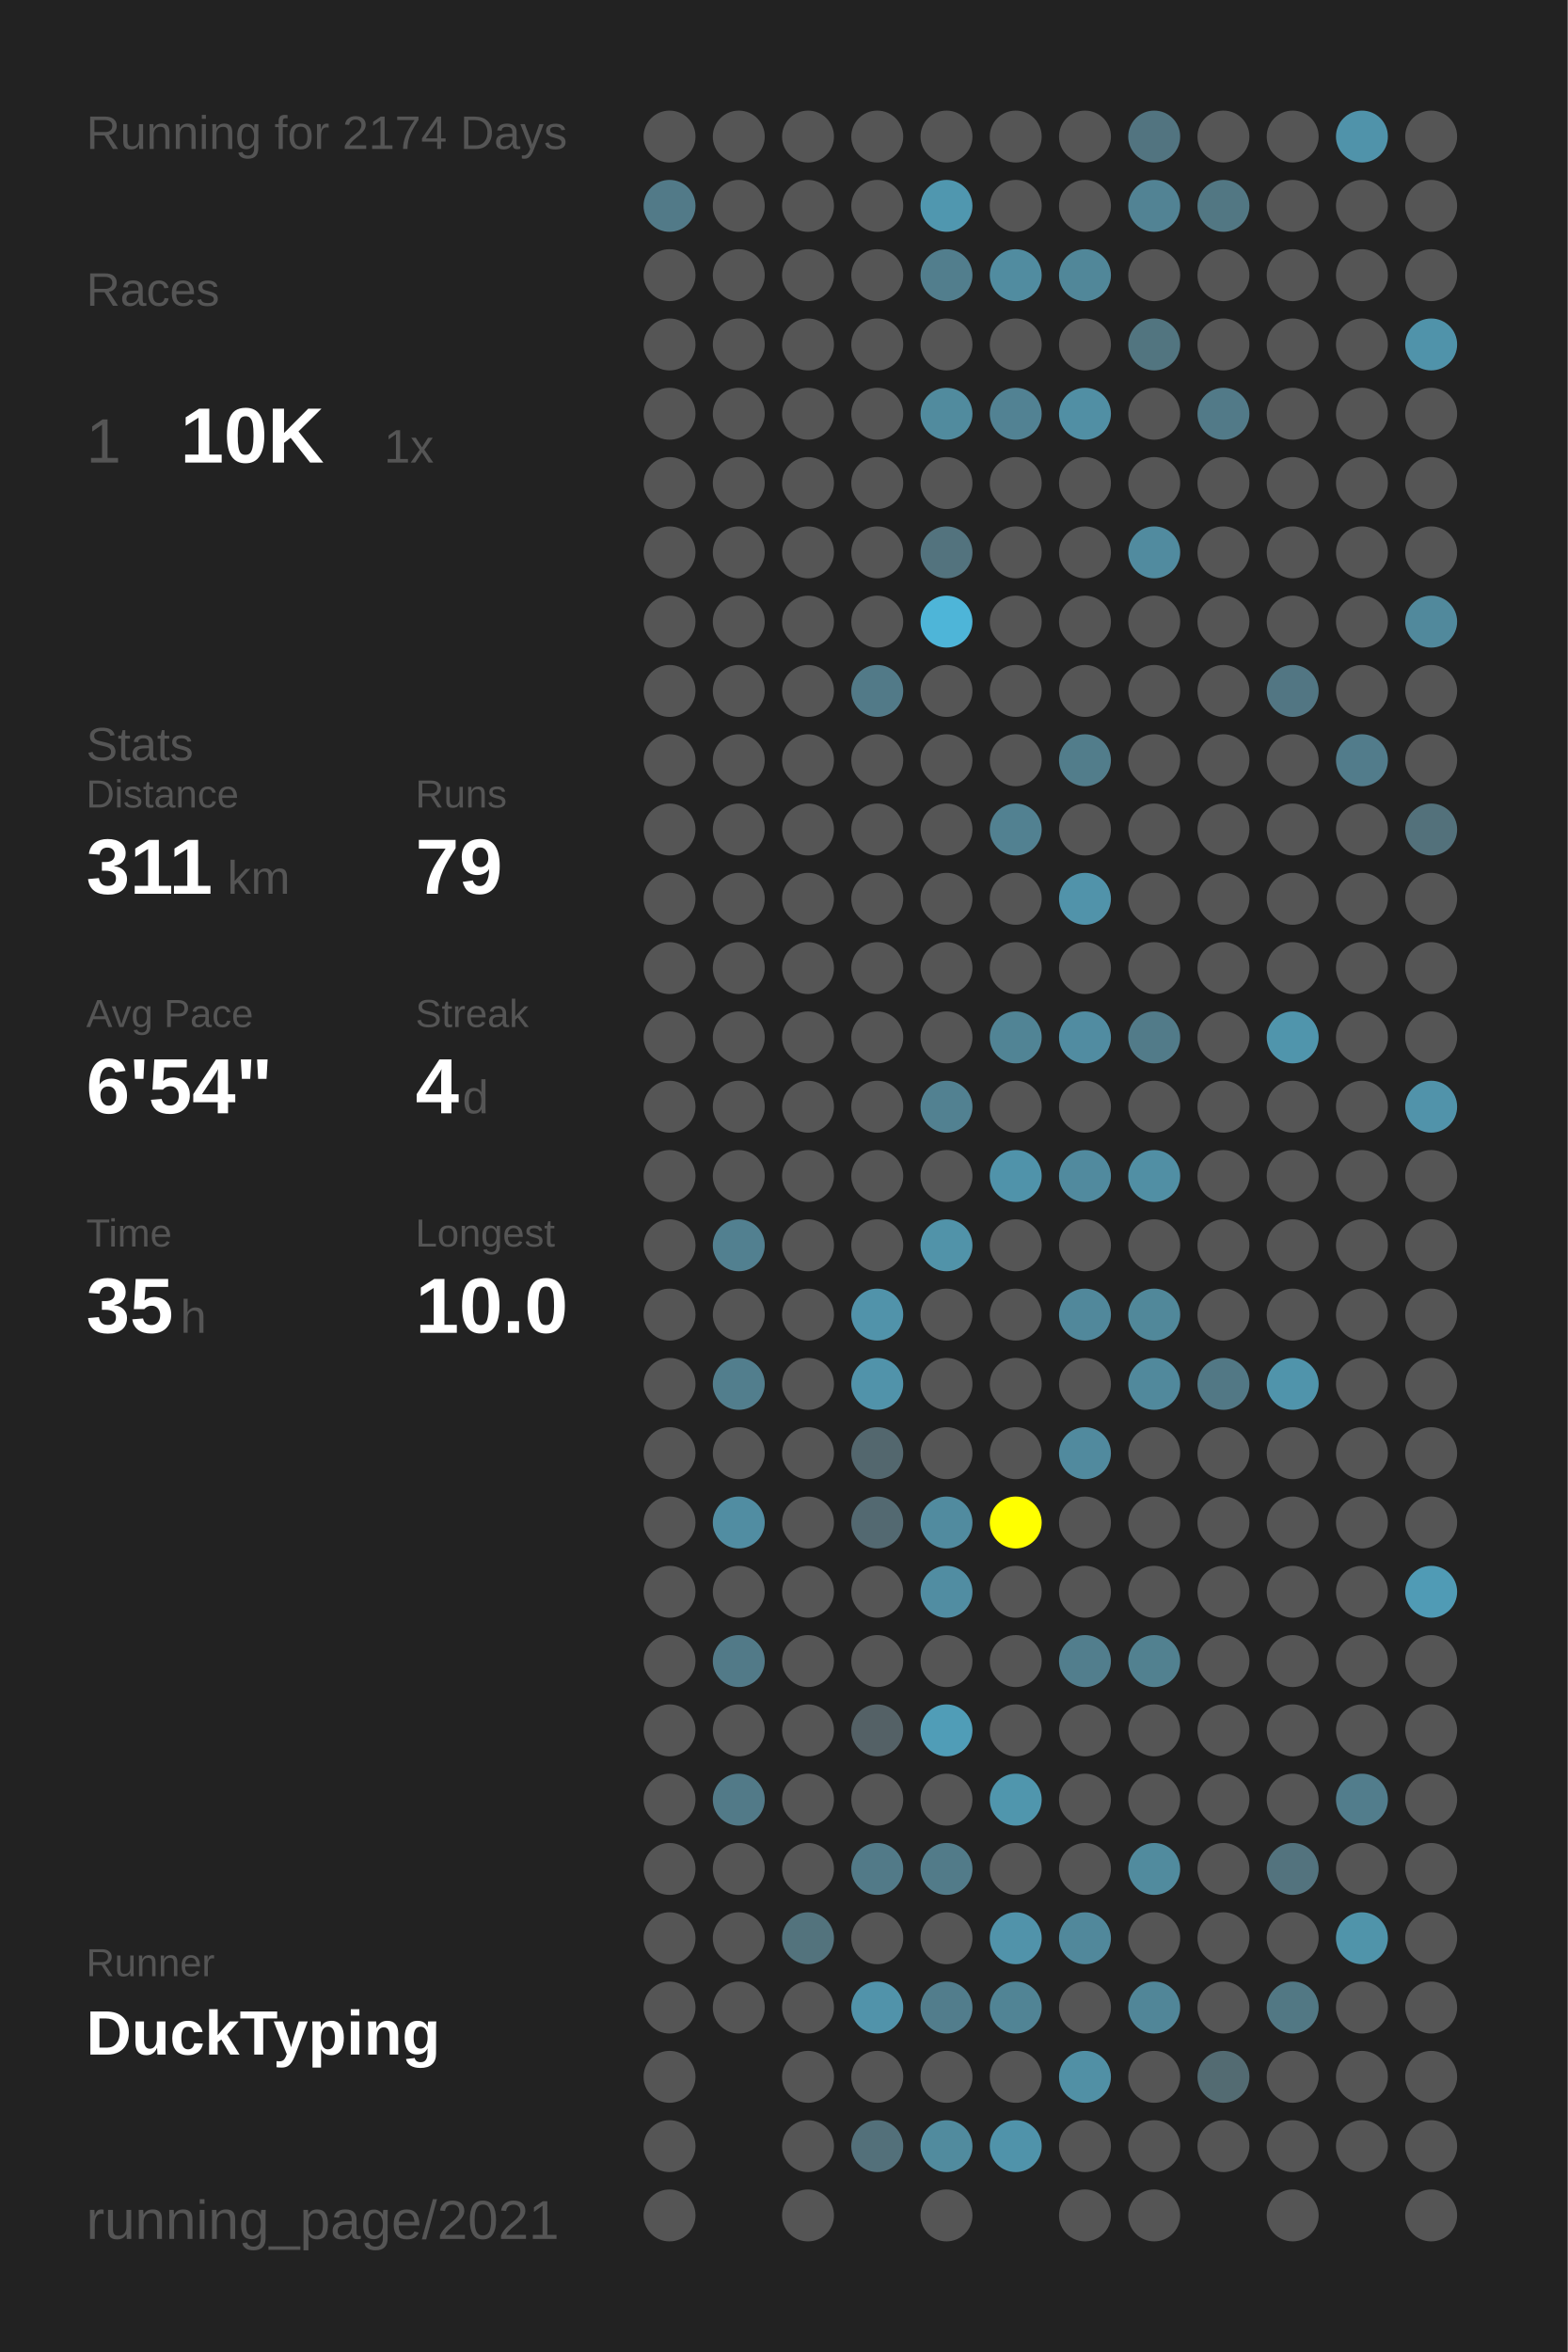
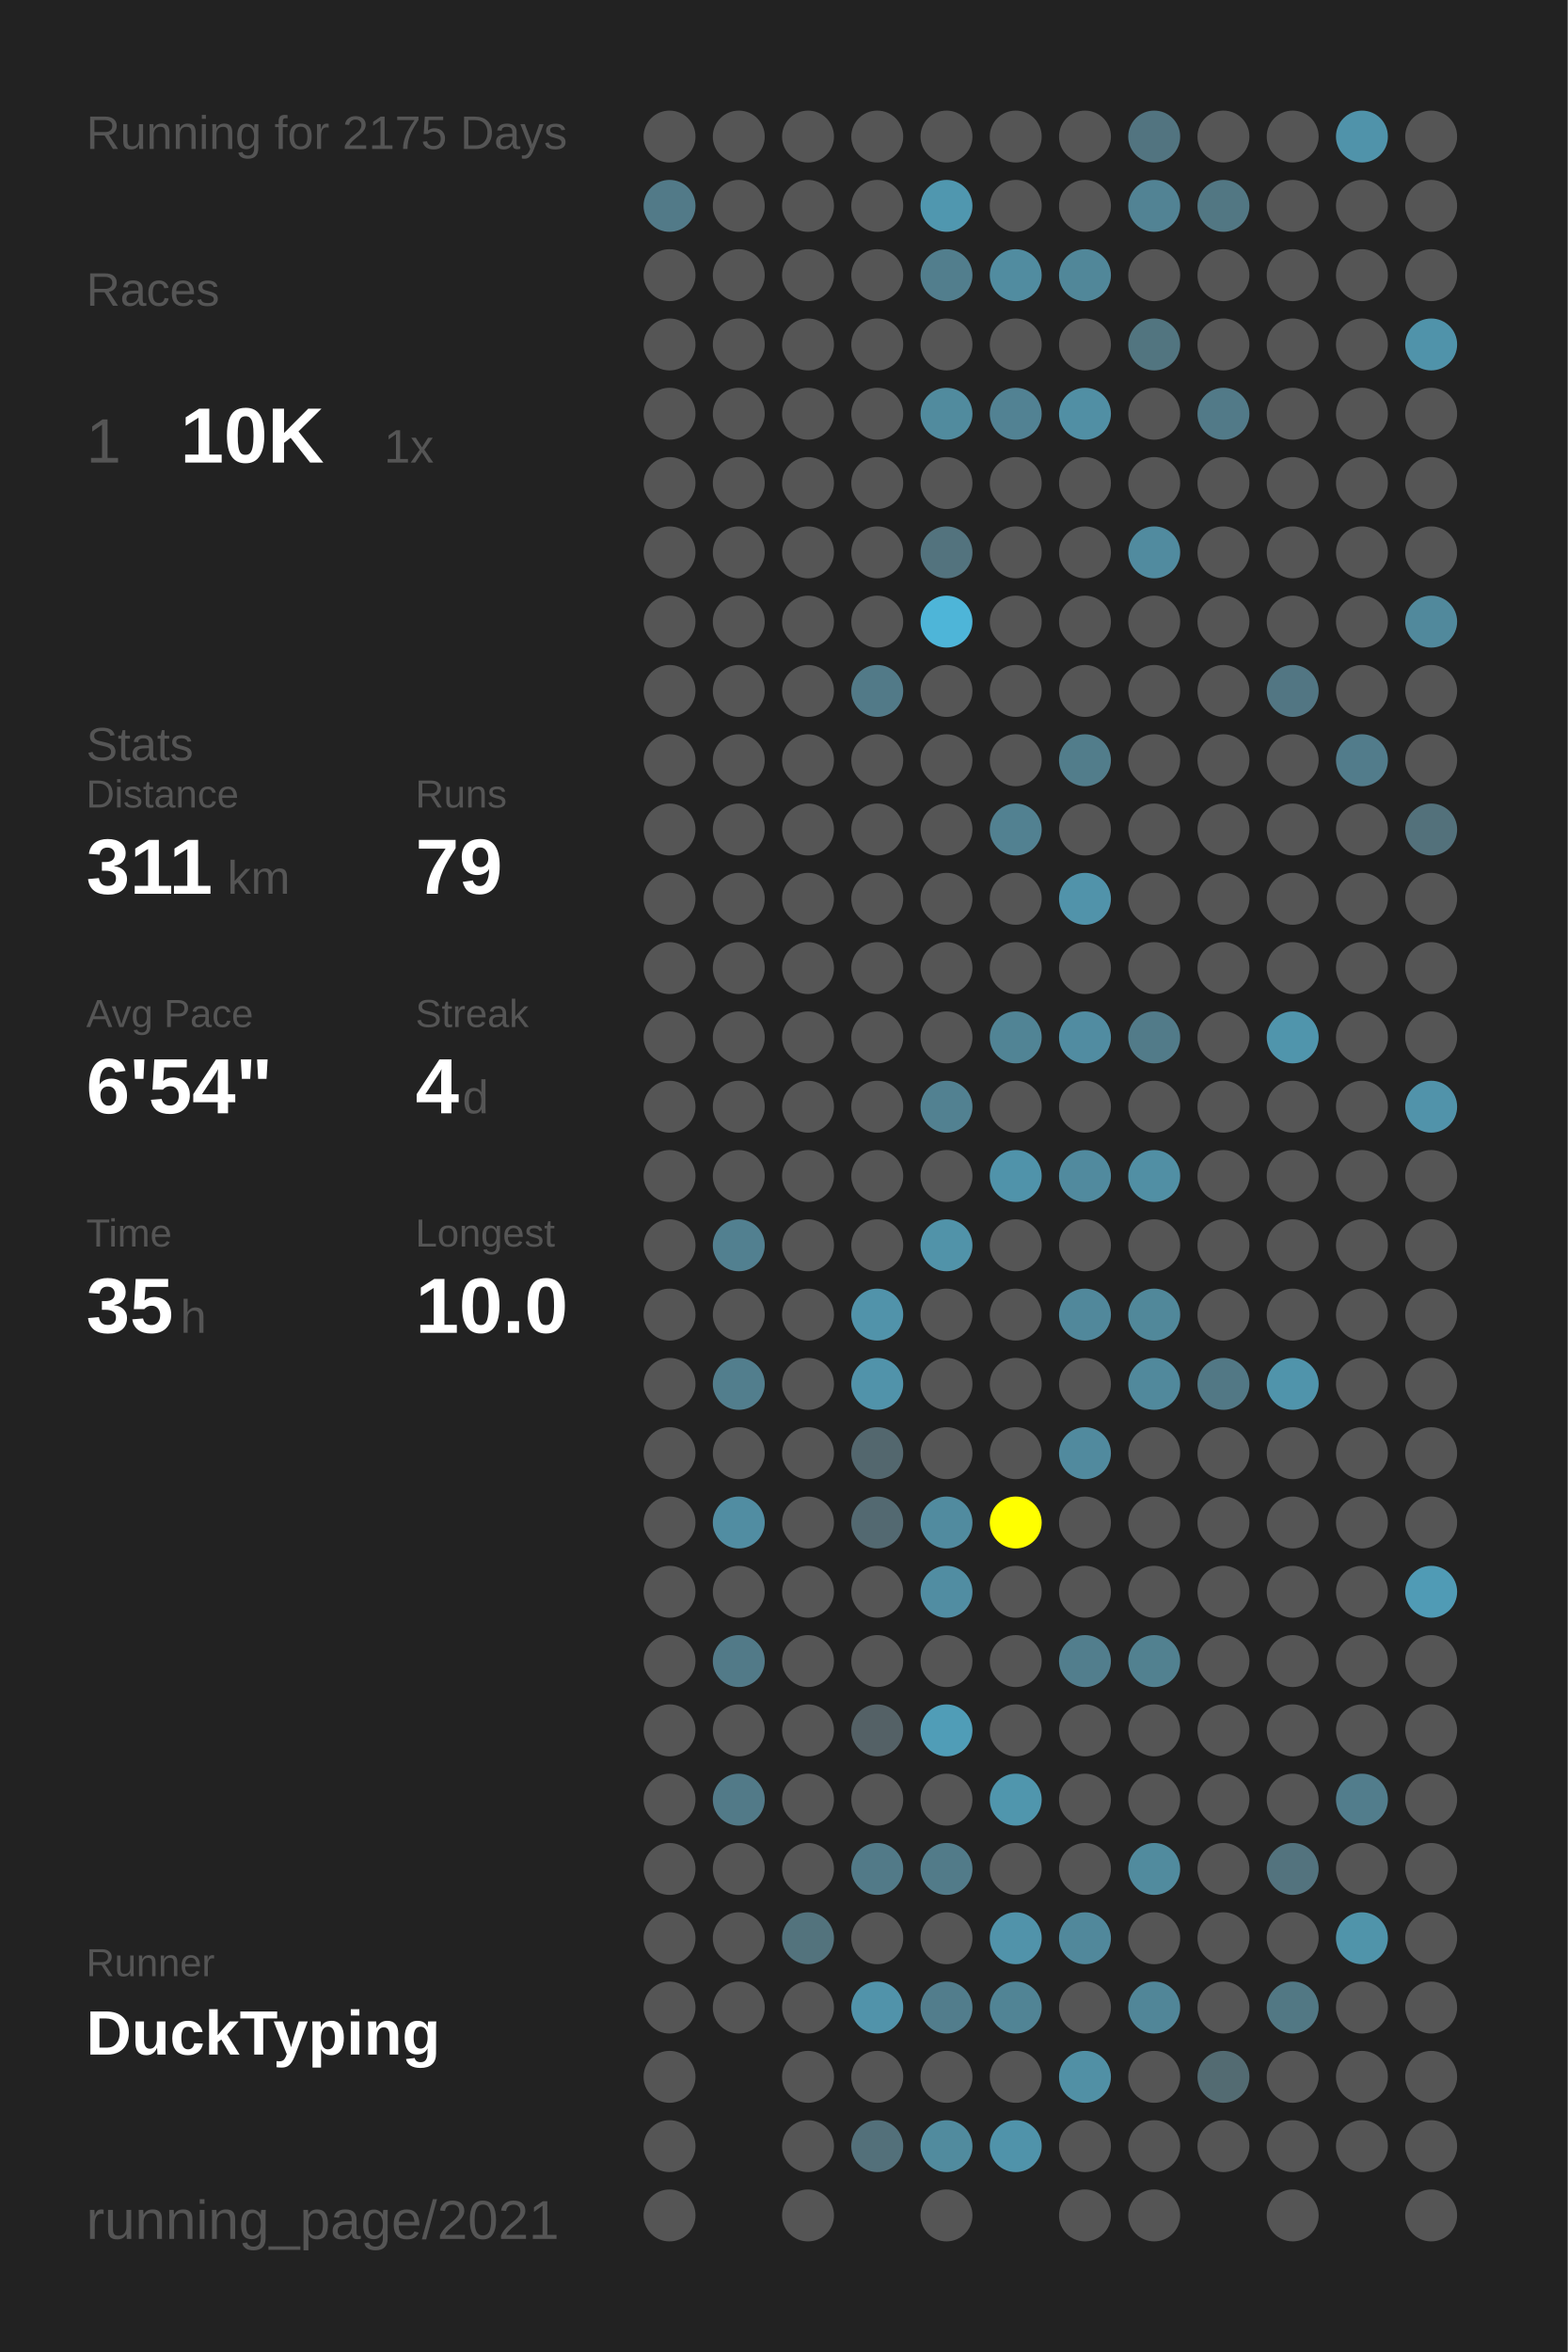
<svg xmlns="http://www.w3.org/2000/svg" baseProfile="full" height="300mm" version="1.1" viewBox="0,0,200,300" width="200mm">
  <defs />
  <rect fill="#222222" height="300" width="200" x="0" y="0" />
-   <text fill="#555555" style="font-size:6px; font-family:Arial;" x="11" y="19">Running for 2174 Days</text>
+   <text fill="#555555" style="font-size:6px; font-family:Arial;" x="11" y="19">Running for 2175 Days</text>
  <text fill="#555555" style="font-size:6px; font-family:Arial;" x="11" y="39">Races</text>
  <text fill="#555555" style="font-size:8px; font-family:Arial;" x="11" y="59">1</text>
  <text fill="#FFFFFF" style="font-size:10px; font-family:Arial; font-weight:bold;" x="23" y="59">10K</text>
  <text fill="#555555" style="font-size:6px; font-family:Arial;" x="49" y="59">1x</text>
  <text fill="#555555" style="font-size:6px; font-family:Arial;" x="11" y="97">Stats</text>
  <text fill="#555555" style="font-size:5px; font-family:Arial;" x="11" y="103">Distance</text>
  <text fill="#FFFFFF" style="font-size:10px; font-family:Arial; font-weight:bold;" x="11" y="114">311</text>
  <text fill="#555555" style="font-size:6px; font-family:Arial;" x="29" y="114">km</text>
  <text fill="#555555" style="font-size:5px; font-family:Arial;" x="53" y="103">Runs</text>
  <text fill="#FFFFFF" style="font-size:10px; font-family:Arial; font-weight:bold;" x="53" y="114">79</text>
  <text fill="#555555" style="font-size:5px; font-family:Arial;" x="11" y="131">Avg Pace</text>
  <text fill="#FFFFFF" style="font-size:10px; font-family:Arial; font-weight:bold;" x="11" y="142">6'54"</text>
  <text fill="#555555" style="font-size:5px; font-family:Arial;" x="53" y="131">Streak</text>
  <text fill="#FFFFFF" style="font-size:10px; font-family:Arial; font-weight:bold;" x="53" y="142">4</text>
  <text fill="#555555" style="font-size:6px; font-family:Arial;" x="59" y="142">d</text>
  <text fill="#555555" style="font-size:5px; font-family:Arial;" x="11" y="159">Time</text>
  <text fill="#FFFFFF" style="font-size:10px; font-family:Arial; font-weight:bold;" x="11" y="170">35</text>
  <text fill="#555555" style="font-size:6px; font-family:Arial;" x="23" y="170">h</text>
  <text fill="#555555" style="font-size:5px; font-family:Arial;" x="53" y="159">Longest</text>
  <text fill="#FFFFFF" style="font-size:10px; font-family:Arial; font-weight:bold;" x="53" y="170">10.0</text>
  <text fill="#555555" style="font-size:5px; font-family:Arial;" x="11" y="252.065">Runner</text>
  <text fill="#FFFFFF" style="font-size:8px; font-family:Arial; font-weight:bold;" x="11" y="262.065">DuckTyping</text>
  <text fill="#555555" style="font-size:7px; font-family:Arial;" x="11" y="285.581">running_page/2021</text>
  <circle cx="85.417" cy="17.419" fill="#555555" r="3.312" />
  <circle cx="85.417" cy="26.258" fill="#527a88" r="3.312" />
  <circle cx="85.417" cy="35.097" fill="#555555" r="3.312" />
  <circle cx="85.417" cy="43.935" fill="#555555" r="3.312" />
  <circle cx="85.417" cy="52.774" fill="#555555" r="3.312" />
  <circle cx="85.417" cy="61.613" fill="#555555" r="3.312" />
  <circle cx="85.417" cy="70.452" fill="#555555" r="3.312" />
  <circle cx="85.417" cy="79.29" fill="#555555" r="3.312" />
  <circle cx="85.417" cy="88.129" fill="#555555" r="3.312" />
  <circle cx="85.417" cy="96.968" fill="#555555" r="3.312" />
  <circle cx="85.417" cy="105.806" fill="#555555" r="3.312" />
  <circle cx="85.417" cy="114.645" fill="#555555" r="3.312" />
  <circle cx="85.417" cy="123.484" fill="#555555" r="3.312" />
  <circle cx="85.417" cy="132.323" fill="#555555" r="3.312" />
  <circle cx="85.417" cy="141.161" fill="#555555" r="3.312" />
  <circle cx="85.417" cy="150" fill="#555555" r="3.312" />
  <circle cx="85.417" cy="158.839" fill="#555555" r="3.312" />
  <circle cx="85.417" cy="167.677" fill="#555555" r="3.312" />
  <circle cx="85.417" cy="176.516" fill="#555555" r="3.312" />
  <circle cx="85.417" cy="185.355" fill="#555555" r="3.312" />
  <circle cx="85.417" cy="194.194" fill="#555555" r="3.312" />
  <circle cx="85.417" cy="203.032" fill="#555555" r="3.312" />
  <circle cx="85.417" cy="211.871" fill="#555555" r="3.312" />
  <circle cx="85.417" cy="220.71" fill="#555555" r="3.312" />
  <circle cx="85.417" cy="229.548" fill="#555555" r="3.312" />
  <circle cx="85.417" cy="238.387" fill="#555555" r="3.312" />
  <circle cx="85.417" cy="247.226" fill="#555555" r="3.312" />
  <circle cx="85.417" cy="256.065" fill="#555555" r="3.312" />
  <circle cx="85.417" cy="264.903" fill="#555555" r="3.312" />
  <circle cx="85.417" cy="273.742" fill="#555555" r="3.312" />
  <circle cx="85.417" cy="282.581" fill="#555555" r="3.312" />
  <circle cx="94.25" cy="17.419" fill="#555555" r="3.312" />
  <circle cx="94.25" cy="26.258" fill="#555555" r="3.312" />
  <circle cx="94.25" cy="35.097" fill="#555555" r="3.312" />
  <circle cx="94.25" cy="43.935" fill="#555555" r="3.312" />
  <circle cx="94.25" cy="52.774" fill="#555555" r="3.312" />
  <circle cx="94.25" cy="61.613" fill="#555555" r="3.312" />
  <circle cx="94.25" cy="70.452" fill="#555555" r="3.312" />
  <circle cx="94.25" cy="79.29" fill="#555555" r="3.312" />
  <circle cx="94.25" cy="88.129" fill="#555555" r="3.312" />
  <circle cx="94.25" cy="96.968" fill="#555555" r="3.312" />
  <circle cx="94.25" cy="105.806" fill="#555555" r="3.312" />
  <circle cx="94.25" cy="114.645" fill="#555555" r="3.312" />
  <circle cx="94.25" cy="123.484" fill="#555555" r="3.312" />
  <circle cx="94.25" cy="132.323" fill="#555555" r="3.312" />
  <circle cx="94.25" cy="141.161" fill="#555555" r="3.312" />
  <circle cx="94.25" cy="150" fill="#555555" r="3.312" />
  <circle cx="94.25" cy="158.839" fill="#528090" r="3.312" />
  <circle cx="94.25" cy="167.677" fill="#555555" r="3.312" />
  <circle cx="94.25" cy="176.516" fill="#527e8d" r="3.312" />
  <circle cx="94.25" cy="185.355" fill="#555555" r="3.312" />
  <circle cx="94.25" cy="194.194" fill="#518da2" r="3.312" />
  <circle cx="94.25" cy="203.032" fill="#555555" r="3.312" />
  <circle cx="94.25" cy="211.871" fill="#527a88" r="3.312" />
  <circle cx="94.25" cy="220.71" fill="#555555" r="3.312" />
  <circle cx="94.25" cy="229.548" fill="#527a88" r="3.312" />
  <circle cx="94.25" cy="238.387" fill="#555555" r="3.312" />
  <circle cx="94.25" cy="247.226" fill="#555555" r="3.312" />
  <circle cx="94.25" cy="256.065" fill="#555555" r="3.312" />
  <circle cx="103.083" cy="17.419" fill="#555555" r="3.312" />
  <circle cx="103.083" cy="26.258" fill="#555555" r="3.312" />
  <circle cx="103.083" cy="35.097" fill="#555555" r="3.312" />
  <circle cx="103.083" cy="43.935" fill="#555555" r="3.312" />
  <circle cx="103.083" cy="52.774" fill="#555555" r="3.312" />
  <circle cx="103.083" cy="61.613" fill="#555555" r="3.312" />
  <circle cx="103.083" cy="70.452" fill="#555555" r="3.312" />
  <circle cx="103.083" cy="79.29" fill="#555555" r="3.312" />
  <circle cx="103.083" cy="88.129" fill="#555555" r="3.312" />
  <circle cx="103.083" cy="96.968" fill="#555555" r="3.312" />
  <circle cx="103.083" cy="105.806" fill="#555555" r="3.312" />
  <circle cx="103.083" cy="114.645" fill="#555555" r="3.312" />
  <circle cx="103.083" cy="123.484" fill="#555555" r="3.312" />
  <circle cx="103.083" cy="132.323" fill="#555555" r="3.312" />
  <circle cx="103.083" cy="141.161" fill="#555555" r="3.312" />
  <circle cx="103.083" cy="150" fill="#555555" r="3.312" />
  <circle cx="103.083" cy="158.839" fill="#555555" r="3.312" />
  <circle cx="103.083" cy="167.677" fill="#555555" r="3.312" />
  <circle cx="103.083" cy="176.516" fill="#555555" r="3.312" />
  <circle cx="103.083" cy="185.355" fill="#555555" r="3.312" />
  <circle cx="103.083" cy="194.194" fill="#555555" r="3.312" />
  <circle cx="103.083" cy="203.032" fill="#555555" r="3.312" />
  <circle cx="103.083" cy="211.871" fill="#555555" r="3.312" />
  <circle cx="103.083" cy="220.71" fill="#555555" r="3.312" />
  <circle cx="103.083" cy="229.548" fill="#555555" r="3.312" />
  <circle cx="103.083" cy="238.387" fill="#555555" r="3.312" />
  <circle cx="103.083" cy="247.226" fill="#53737d" r="3.312" />
  <circle cx="103.083" cy="256.065" fill="#555555" r="3.312" />
  <circle cx="103.083" cy="264.903" fill="#555555" r="3.312" />
  <circle cx="103.083" cy="273.742" fill="#555555" r="3.312" />
  <circle cx="103.083" cy="282.581" fill="#555555" r="3.312" />
  <circle cx="111.917" cy="17.419" fill="#555555" r="3.312" />
  <circle cx="111.917" cy="26.258" fill="#555555" r="3.312" />
  <circle cx="111.917" cy="35.097" fill="#555555" r="3.312" />
  <circle cx="111.917" cy="43.935" fill="#555555" r="3.312" />
  <circle cx="111.917" cy="52.774" fill="#555555" r="3.312" />
  <circle cx="111.917" cy="61.613" fill="#555555" r="3.312" />
  <circle cx="111.917" cy="70.452" fill="#555555" r="3.312" />
  <circle cx="111.917" cy="79.29" fill="#555555" r="3.312" />
  <circle cx="111.917" cy="88.129" fill="#527a88" r="3.312" />
  <circle cx="111.917" cy="96.968" fill="#555555" r="3.312" />
  <circle cx="111.917" cy="105.806" fill="#555555" r="3.312" />
  <circle cx="111.917" cy="114.645" fill="#555555" r="3.312" />
  <circle cx="111.917" cy="123.484" fill="#555555" r="3.312" />
  <circle cx="111.917" cy="132.323" fill="#555555" r="3.312" />
  <circle cx="111.917" cy="141.161" fill="#555555" r="3.312" />
  <circle cx="111.917" cy="150" fill="#555555" r="3.312" />
  <circle cx="111.917" cy="158.839" fill="#555555" r="3.312" />
  <circle cx="111.917" cy="167.677" fill="#5193aa" r="3.312" />
  <circle cx="111.917" cy="176.516" fill="#5193aa" r="3.312" />
  <circle cx="111.917" cy="185.355" fill="#53676e" r="3.312" />
  <circle cx="111.917" cy="194.194" fill="#536971" r="3.312" />
  <circle cx="111.917" cy="203.032" fill="#555555" r="3.312" />
  <circle cx="111.917" cy="211.871" fill="#555555" r="3.312" />
  <circle cx="111.917" cy="220.71" fill="#546166" r="3.312" />
  <circle cx="111.917" cy="229.548" fill="#555555" r="3.312" />
  <circle cx="111.917" cy="238.387" fill="#527a88" r="3.312" />
  <circle cx="111.917" cy="247.226" fill="#555555" r="3.312" />
  <circle cx="111.917" cy="256.065" fill="#5193aa" r="3.312" />
  <circle cx="111.917" cy="264.903" fill="#555555" r="3.312" />
  <circle cx="111.917" cy="273.742" fill="#53707a" r="3.312" />
  <circle cx="120.75" cy="17.419" fill="#555555" r="3.312" />
  <circle cx="120.75" cy="26.258" fill="#5097af" r="3.312" />
  <circle cx="120.75" cy="35.097" fill="#527e8d" r="3.312" />
  <circle cx="120.75" cy="43.935" fill="#555555" r="3.312" />
  <circle cx="120.75" cy="52.774" fill="#518b9e" r="3.312" />
  <circle cx="120.75" cy="61.613" fill="#555555" r="3.312" />
  <circle cx="120.75" cy="70.452" fill="#53737e" r="3.312" />
  <circle cx="120.75" cy="79.29" fill="#4eb5d8" r="3.312" />
  <circle cx="120.75" cy="88.129" fill="#555555" r="3.312" />
  <circle cx="120.75" cy="96.968" fill="#555555" r="3.312" />
  <circle cx="120.75" cy="105.806" fill="#555555" r="3.312" />
  <circle cx="120.75" cy="114.645" fill="#555555" r="3.312" />
  <circle cx="120.75" cy="123.484" fill="#555555" r="3.312" />
  <circle cx="120.75" cy="132.323" fill="#555555" r="3.312" />
  <circle cx="120.75" cy="141.161" fill="#528191" r="3.312" />
  <circle cx="120.75" cy="150" fill="#555555" r="3.312" />
  <circle cx="120.75" cy="158.839" fill="#5193a9" r="3.312" />
  <circle cx="120.75" cy="167.677" fill="#555555" r="3.312" />
  <circle cx="120.75" cy="176.516" fill="#555555" r="3.312" />
  <circle cx="120.75" cy="185.355" fill="#555555" r="3.312" />
  <circle cx="120.75" cy="194.194" fill="#518b9f" r="3.312" />
  <circle cx="120.75" cy="203.032" fill="#518da2" r="3.312" />
  <circle cx="120.75" cy="211.871" fill="#555555" r="3.312" />
  <circle cx="120.75" cy="220.71" fill="#509db7" r="3.312" />
  <circle cx="120.75" cy="229.548" fill="#555555" r="3.312" />
  <circle cx="120.75" cy="238.387" fill="#527b89" r="3.312" />
  <circle cx="120.75" cy="247.226" fill="#555555" r="3.312" />
  <circle cx="120.75" cy="256.065" fill="#527d8c" r="3.312" />
  <circle cx="120.75" cy="264.903" fill="#555555" r="3.312" />
  <circle cx="120.75" cy="273.742" fill="#518b9e" r="3.312" />
  <circle cx="120.75" cy="282.581" fill="#555555" r="3.312" />
  <circle cx="129.583" cy="17.419" fill="#555555" r="3.312" />
  <circle cx="129.583" cy="26.258" fill="#555555" r="3.312" />
  <circle cx="129.583" cy="35.097" fill="#518ca0" r="3.312" />
  <circle cx="129.583" cy="43.935" fill="#555555" r="3.312" />
  <circle cx="129.583" cy="52.774" fill="#528293" r="3.312" />
  <circle cx="129.583" cy="61.613" fill="#555555" r="3.312" />
  <circle cx="129.583" cy="70.452" fill="#555555" r="3.312" />
  <circle cx="129.583" cy="79.29" fill="#555555" r="3.312" />
  <circle cx="129.583" cy="88.129" fill="#555555" r="3.312" />
  <circle cx="129.583" cy="96.968" fill="#555555" r="3.312" />
  <circle cx="129.583" cy="105.806" fill="#528191" r="3.312" />
  <circle cx="129.583" cy="114.645" fill="#555555" r="3.312" />
  <circle cx="129.583" cy="123.484" fill="#555555" r="3.312" />
  <circle cx="129.583" cy="132.323" fill="#518495" r="3.312" />
  <circle cx="129.583" cy="141.161" fill="#555555" r="3.312" />
  <circle cx="129.583" cy="150" fill="#5093aa" r="3.312" />
  <circle cx="129.583" cy="158.839" fill="#555555" r="3.312" />
  <circle cx="129.583" cy="167.677" fill="#555555" r="3.312" />
  <circle cx="129.583" cy="176.516" fill="#555555" r="3.312" />
  <circle cx="129.583" cy="185.355" fill="#555555" r="3.312" />
  <circle cx="129.583" cy="194.194" fill="#FFFF00" r="3.312" />
  <circle cx="129.583" cy="203.032" fill="#555555" r="3.312" />
  <circle cx="129.583" cy="211.871" fill="#555555" r="3.312" />
  <circle cx="129.583" cy="220.71" fill="#555555" r="3.312" />
  <circle cx="129.583" cy="229.548" fill="#5096ad" r="3.312" />
  <circle cx="129.583" cy="238.387" fill="#555555" r="3.312" />
  <circle cx="129.583" cy="247.226" fill="#5193aa" r="3.312" />
  <circle cx="129.583" cy="256.065" fill="#518495" r="3.312" />
  <circle cx="129.583" cy="264.903" fill="#555555" r="3.312" />
  <circle cx="129.583" cy="273.742" fill="#5093aa" r="3.312" />
  <circle cx="138.417" cy="17.419" fill="#555555" r="3.312" />
  <circle cx="138.417" cy="26.258" fill="#555555" r="3.312" />
  <circle cx="138.417" cy="35.097" fill="#518799" r="3.312" />
  <circle cx="138.417" cy="43.935" fill="#555555" r="3.312" />
  <circle cx="138.417" cy="52.774" fill="#518fa4" r="3.312" />
  <circle cx="138.417" cy="61.613" fill="#555555" r="3.312" />
  <circle cx="138.417" cy="70.452" fill="#555555" r="3.312" />
  <circle cx="138.417" cy="79.29" fill="#555555" r="3.312" />
  <circle cx="138.417" cy="88.129" fill="#555555" r="3.312" />
  <circle cx="138.417" cy="96.968" fill="#527d8b" r="3.312" />
  <circle cx="138.417" cy="105.806" fill="#555555" r="3.312" />
  <circle cx="138.417" cy="114.645" fill="#5193aa" r="3.312" />
  <circle cx="138.417" cy="123.484" fill="#555555" r="3.312" />
  <circle cx="138.417" cy="132.323" fill="#518ca1" r="3.312" />
  <circle cx="138.417" cy="141.161" fill="#555555" r="3.312" />
  <circle cx="138.417" cy="150" fill="#518a9e" r="3.312" />
  <circle cx="138.417" cy="158.839" fill="#555555" r="3.312" />
  <circle cx="138.417" cy="167.677" fill="#51889b" r="3.312" />
  <circle cx="138.417" cy="176.516" fill="#555555" r="3.312" />
  <circle cx="138.417" cy="185.355" fill="#518a9e" r="3.312" />
  <circle cx="138.417" cy="194.194" fill="#555555" r="3.312" />
  <circle cx="138.417" cy="203.032" fill="#555555" r="3.312" />
  <circle cx="138.417" cy="211.871" fill="#527e8d" r="3.312" />
  <circle cx="138.417" cy="220.71" fill="#555555" r="3.312" />
  <circle cx="138.417" cy="229.548" fill="#555555" r="3.312" />
  <circle cx="138.417" cy="238.387" fill="#555555" r="3.312" />
  <circle cx="138.417" cy="247.226" fill="#51889b" r="3.312" />
  <circle cx="138.417" cy="256.065" fill="#555555" r="3.312" />
  <circle cx="138.417" cy="264.903" fill="#5190a5" r="3.312" />
  <circle cx="138.417" cy="273.742" fill="#555555" r="3.312" />
  <circle cx="138.417" cy="282.581" fill="#555555" r="3.312" />
  <circle cx="147.25" cy="17.419" fill="#527480" r="3.312" />
  <circle cx="147.25" cy="26.258" fill="#528394" r="3.312" />
  <circle cx="147.25" cy="35.097" fill="#555555" r="3.312" />
  <circle cx="147.25" cy="43.935" fill="#527580" r="3.312" />
  <circle cx="147.25" cy="52.774" fill="#555555" r="3.312" />
  <circle cx="147.25" cy="61.613" fill="#555555" r="3.312" />
  <circle cx="147.25" cy="70.452" fill="#518b9f" r="3.312" />
  <circle cx="147.25" cy="79.29" fill="#555555" r="3.312" />
  <circle cx="147.25" cy="88.129" fill="#555555" r="3.312" />
  <circle cx="147.25" cy="96.968" fill="#555555" r="3.312" />
  <circle cx="147.25" cy="105.806" fill="#555555" r="3.312" />
  <circle cx="147.25" cy="114.645" fill="#555555" r="3.312" />
  <circle cx="147.25" cy="123.484" fill="#555555" r="3.312" />
  <circle cx="147.25" cy="132.323" fill="#527b89" r="3.312" />
  <circle cx="147.25" cy="141.161" fill="#555555" r="3.312" />
  <circle cx="147.25" cy="150" fill="#518fa4" r="3.312" />
  <circle cx="147.25" cy="158.839" fill="#555555" r="3.312" />
  <circle cx="147.25" cy="167.677" fill="#51889a" r="3.312" />
  <circle cx="147.25" cy="176.516" fill="#51899c" r="3.312" />
  <circle cx="147.25" cy="185.355" fill="#555555" r="3.312" />
  <circle cx="147.25" cy="194.194" fill="#555555" r="3.312" />
  <circle cx="147.25" cy="203.032" fill="#555555" r="3.312" />
  <circle cx="147.25" cy="211.871" fill="#528190" r="3.312" />
  <circle cx="147.25" cy="220.71" fill="#555555" r="3.312" />
  <circle cx="147.25" cy="229.548" fill="#555555" r="3.312" />
  <circle cx="147.25" cy="238.387" fill="#518b9e" r="3.312" />
  <circle cx="147.25" cy="247.226" fill="#555555" r="3.312" />
  <circle cx="147.25" cy="256.065" fill="#518698" r="3.312" />
  <circle cx="147.25" cy="264.903" fill="#555555" r="3.312" />
  <circle cx="147.25" cy="273.742" fill="#555555" r="3.312" />
  <circle cx="147.25" cy="282.581" fill="#555555" r="3.312" />
  <circle cx="156.083" cy="17.419" fill="#555555" r="3.312" />
  <circle cx="156.083" cy="26.258" fill="#527783" r="3.312" />
  <circle cx="156.083" cy="35.097" fill="#555555" r="3.312" />
  <circle cx="156.083" cy="43.935" fill="#555555" r="3.312" />
  <circle cx="156.083" cy="52.774" fill="#527a88" r="3.312" />
  <circle cx="156.083" cy="61.613" fill="#555555" r="3.312" />
  <circle cx="156.083" cy="70.452" fill="#555555" r="3.312" />
  <circle cx="156.083" cy="79.29" fill="#555555" r="3.312" />
  <circle cx="156.083" cy="88.129" fill="#555555" r="3.312" />
  <circle cx="156.083" cy="96.968" fill="#555555" r="3.312" />
  <circle cx="156.083" cy="105.806" fill="#555555" r="3.312" />
  <circle cx="156.083" cy="114.645" fill="#555555" r="3.312" />
  <circle cx="156.083" cy="123.484" fill="#555555" r="3.312" />
  <circle cx="156.083" cy="132.323" fill="#555555" r="3.312" />
  <circle cx="156.083" cy="141.161" fill="#555555" r="3.312" />
  <circle cx="156.083" cy="150" fill="#555555" r="3.312" />
  <circle cx="156.083" cy="158.839" fill="#555555" r="3.312" />
  <circle cx="156.083" cy="167.677" fill="#555555" r="3.312" />
  <circle cx="156.083" cy="176.516" fill="#527885" r="3.312" />
  <circle cx="156.083" cy="185.355" fill="#555555" r="3.312" />
  <circle cx="156.083" cy="194.194" fill="#555555" r="3.312" />
  <circle cx="156.083" cy="203.032" fill="#555555" r="3.312" />
  <circle cx="156.083" cy="211.871" fill="#555555" r="3.312" />
  <circle cx="156.083" cy="220.71" fill="#555555" r="3.312" />
  <circle cx="156.083" cy="229.548" fill="#555555" r="3.312" />
  <circle cx="156.083" cy="238.387" fill="#555555" r="3.312" />
  <circle cx="156.083" cy="247.226" fill="#555555" r="3.312" />
  <circle cx="156.083" cy="256.065" fill="#555555" r="3.312" />
  <circle cx="156.083" cy="264.903" fill="#536b72" r="3.312" />
  <circle cx="156.083" cy="273.742" fill="#555555" r="3.312" />
  <circle cx="164.917" cy="17.419" fill="#555555" r="3.312" />
  <circle cx="164.917" cy="26.258" fill="#555555" r="3.312" />
  <circle cx="164.917" cy="35.097" fill="#555555" r="3.312" />
  <circle cx="164.917" cy="43.935" fill="#555555" r="3.312" />
  <circle cx="164.917" cy="52.774" fill="#555555" r="3.312" />
  <circle cx="164.917" cy="61.613" fill="#555555" r="3.312" />
  <circle cx="164.917" cy="70.452" fill="#555555" r="3.312" />
  <circle cx="164.917" cy="79.29" fill="#555555" r="3.312" />
  <circle cx="164.917" cy="88.129" fill="#527683" r="3.312" />
  <circle cx="164.917" cy="96.968" fill="#555555" r="3.312" />
  <circle cx="164.917" cy="105.806" fill="#555555" r="3.312" />
  <circle cx="164.917" cy="114.645" fill="#555555" r="3.312" />
  <circle cx="164.917" cy="123.484" fill="#555555" r="3.312" />
  <circle cx="164.917" cy="132.323" fill="#5095ac" r="3.312" />
  <circle cx="164.917" cy="141.161" fill="#555555" r="3.312" />
  <circle cx="164.917" cy="150" fill="#555555" r="3.312" />
  <circle cx="164.917" cy="158.839" fill="#555555" r="3.312" />
  <circle cx="164.917" cy="167.677" fill="#555555" r="3.312" />
  <circle cx="164.917" cy="176.516" fill="#5094ab" r="3.312" />
  <circle cx="164.917" cy="185.355" fill="#555555" r="3.312" />
  <circle cx="164.917" cy="194.194" fill="#555555" r="3.312" />
  <circle cx="164.917" cy="203.032" fill="#555555" r="3.312" />
  <circle cx="164.917" cy="211.871" fill="#555555" r="3.312" />
  <circle cx="164.917" cy="220.71" fill="#555555" r="3.312" />
  <circle cx="164.917" cy="229.548" fill="#555555" r="3.312" />
  <circle cx="164.917" cy="238.387" fill="#53737e" r="3.312" />
  <circle cx="164.917" cy="247.226" fill="#555555" r="3.312" />
  <circle cx="164.917" cy="256.065" fill="#527884" r="3.312" />
  <circle cx="164.917" cy="264.903" fill="#555555" r="3.312" />
  <circle cx="164.917" cy="273.742" fill="#555555" r="3.312" />
  <circle cx="164.917" cy="282.581" fill="#555555" r="3.312" />
  <circle cx="173.75" cy="17.419" fill="#5093aa" r="3.312" />
  <circle cx="173.75" cy="26.258" fill="#555555" r="3.312" />
  <circle cx="173.75" cy="35.097" fill="#555555" r="3.312" />
  <circle cx="173.75" cy="43.935" fill="#555555" r="3.312" />
  <circle cx="173.75" cy="52.774" fill="#555555" r="3.312" />
  <circle cx="173.75" cy="61.613" fill="#555555" r="3.312" />
  <circle cx="173.75" cy="70.452" fill="#555555" r="3.312" />
  <circle cx="173.75" cy="79.29" fill="#555555" r="3.312" />
  <circle cx="173.75" cy="88.129" fill="#555555" r="3.312" />
  <circle cx="173.75" cy="96.968" fill="#527c8b" r="3.312" />
  <circle cx="173.75" cy="105.806" fill="#555555" r="3.312" />
  <circle cx="173.75" cy="114.645" fill="#555555" r="3.312" />
  <circle cx="173.75" cy="123.484" fill="#555555" r="3.312" />
  <circle cx="173.75" cy="132.323" fill="#555555" r="3.312" />
  <circle cx="173.75" cy="141.161" fill="#555555" r="3.312" />
  <circle cx="173.75" cy="150" fill="#555555" r="3.312" />
  <circle cx="173.75" cy="158.839" fill="#555555" r="3.312" />
  <circle cx="173.75" cy="167.677" fill="#555555" r="3.312" />
  <circle cx="173.75" cy="176.516" fill="#555555" r="3.312" />
  <circle cx="173.75" cy="185.355" fill="#555555" r="3.312" />
  <circle cx="173.75" cy="194.194" fill="#555555" r="3.312" />
  <circle cx="173.75" cy="203.032" fill="#555555" r="3.312" />
  <circle cx="173.75" cy="211.871" fill="#555555" r="3.312" />
  <circle cx="173.75" cy="220.71" fill="#555555" r="3.312" />
  <circle cx="173.75" cy="229.548" fill="#527d8c" r="3.312" />
  <circle cx="173.75" cy="238.387" fill="#555555" r="3.312" />
  <circle cx="173.75" cy="247.226" fill="#5094aa" r="3.312" />
  <circle cx="173.75" cy="256.065" fill="#555555" r="3.312" />
  <circle cx="173.75" cy="264.903" fill="#555555" r="3.312" />
  <circle cx="173.75" cy="273.742" fill="#555555" r="3.312" />
  <circle cx="182.583" cy="17.419" fill="#555555" r="3.312" />
  <circle cx="182.583" cy="26.258" fill="#555555" r="3.312" />
  <circle cx="182.583" cy="35.097" fill="#555555" r="3.312" />
  <circle cx="182.583" cy="43.935" fill="#5093aa" r="3.312" />
  <circle cx="182.583" cy="52.774" fill="#555555" r="3.312" />
  <circle cx="182.583" cy="61.613" fill="#555555" r="3.312" />
  <circle cx="182.583" cy="70.452" fill="#555555" r="3.312" />
  <circle cx="182.583" cy="79.29" fill="#51899c" r="3.312" />
  <circle cx="182.583" cy="88.129" fill="#555555" r="3.312" />
  <circle cx="182.583" cy="96.968" fill="#555555" r="3.312" />
  <circle cx="182.583" cy="105.806" fill="#53717b" r="3.312" />
  <circle cx="182.583" cy="114.645" fill="#555555" r="3.312" />
  <circle cx="182.583" cy="123.484" fill="#555555" r="3.312" />
  <circle cx="182.583" cy="132.323" fill="#555555" r="3.312" />
  <circle cx="182.583" cy="141.161" fill="#5193aa" r="3.312" />
  <circle cx="182.583" cy="150" fill="#555555" r="3.312" />
  <circle cx="182.583" cy="158.839" fill="#555555" r="3.312" />
  <circle cx="182.583" cy="167.677" fill="#555555" r="3.312" />
  <circle cx="182.583" cy="176.516" fill="#555555" r="3.312" />
  <circle cx="182.583" cy="185.355" fill="#555555" r="3.312" />
  <circle cx="182.583" cy="194.194" fill="#555555" r="3.312" />
  <circle cx="182.583" cy="203.032" fill="#509bb5" r="3.312" />
  <circle cx="182.583" cy="211.871" fill="#555555" r="3.312" />
  <circle cx="182.583" cy="220.71" fill="#555555" r="3.312" />
  <circle cx="182.583" cy="229.548" fill="#555555" r="3.312" />
  <circle cx="182.583" cy="238.387" fill="#555555" r="3.312" />
  <circle cx="182.583" cy="247.226" fill="#555555" r="3.312" />
  <circle cx="182.583" cy="256.065" fill="#555555" r="3.312" />
  <circle cx="182.583" cy="264.903" fill="#555555" r="3.312" />
  <circle cx="182.583" cy="273.742" fill="#555555" r="3.312" />
  <circle cx="182.583" cy="282.581" fill="#555555" r="3.312" />
</svg>
